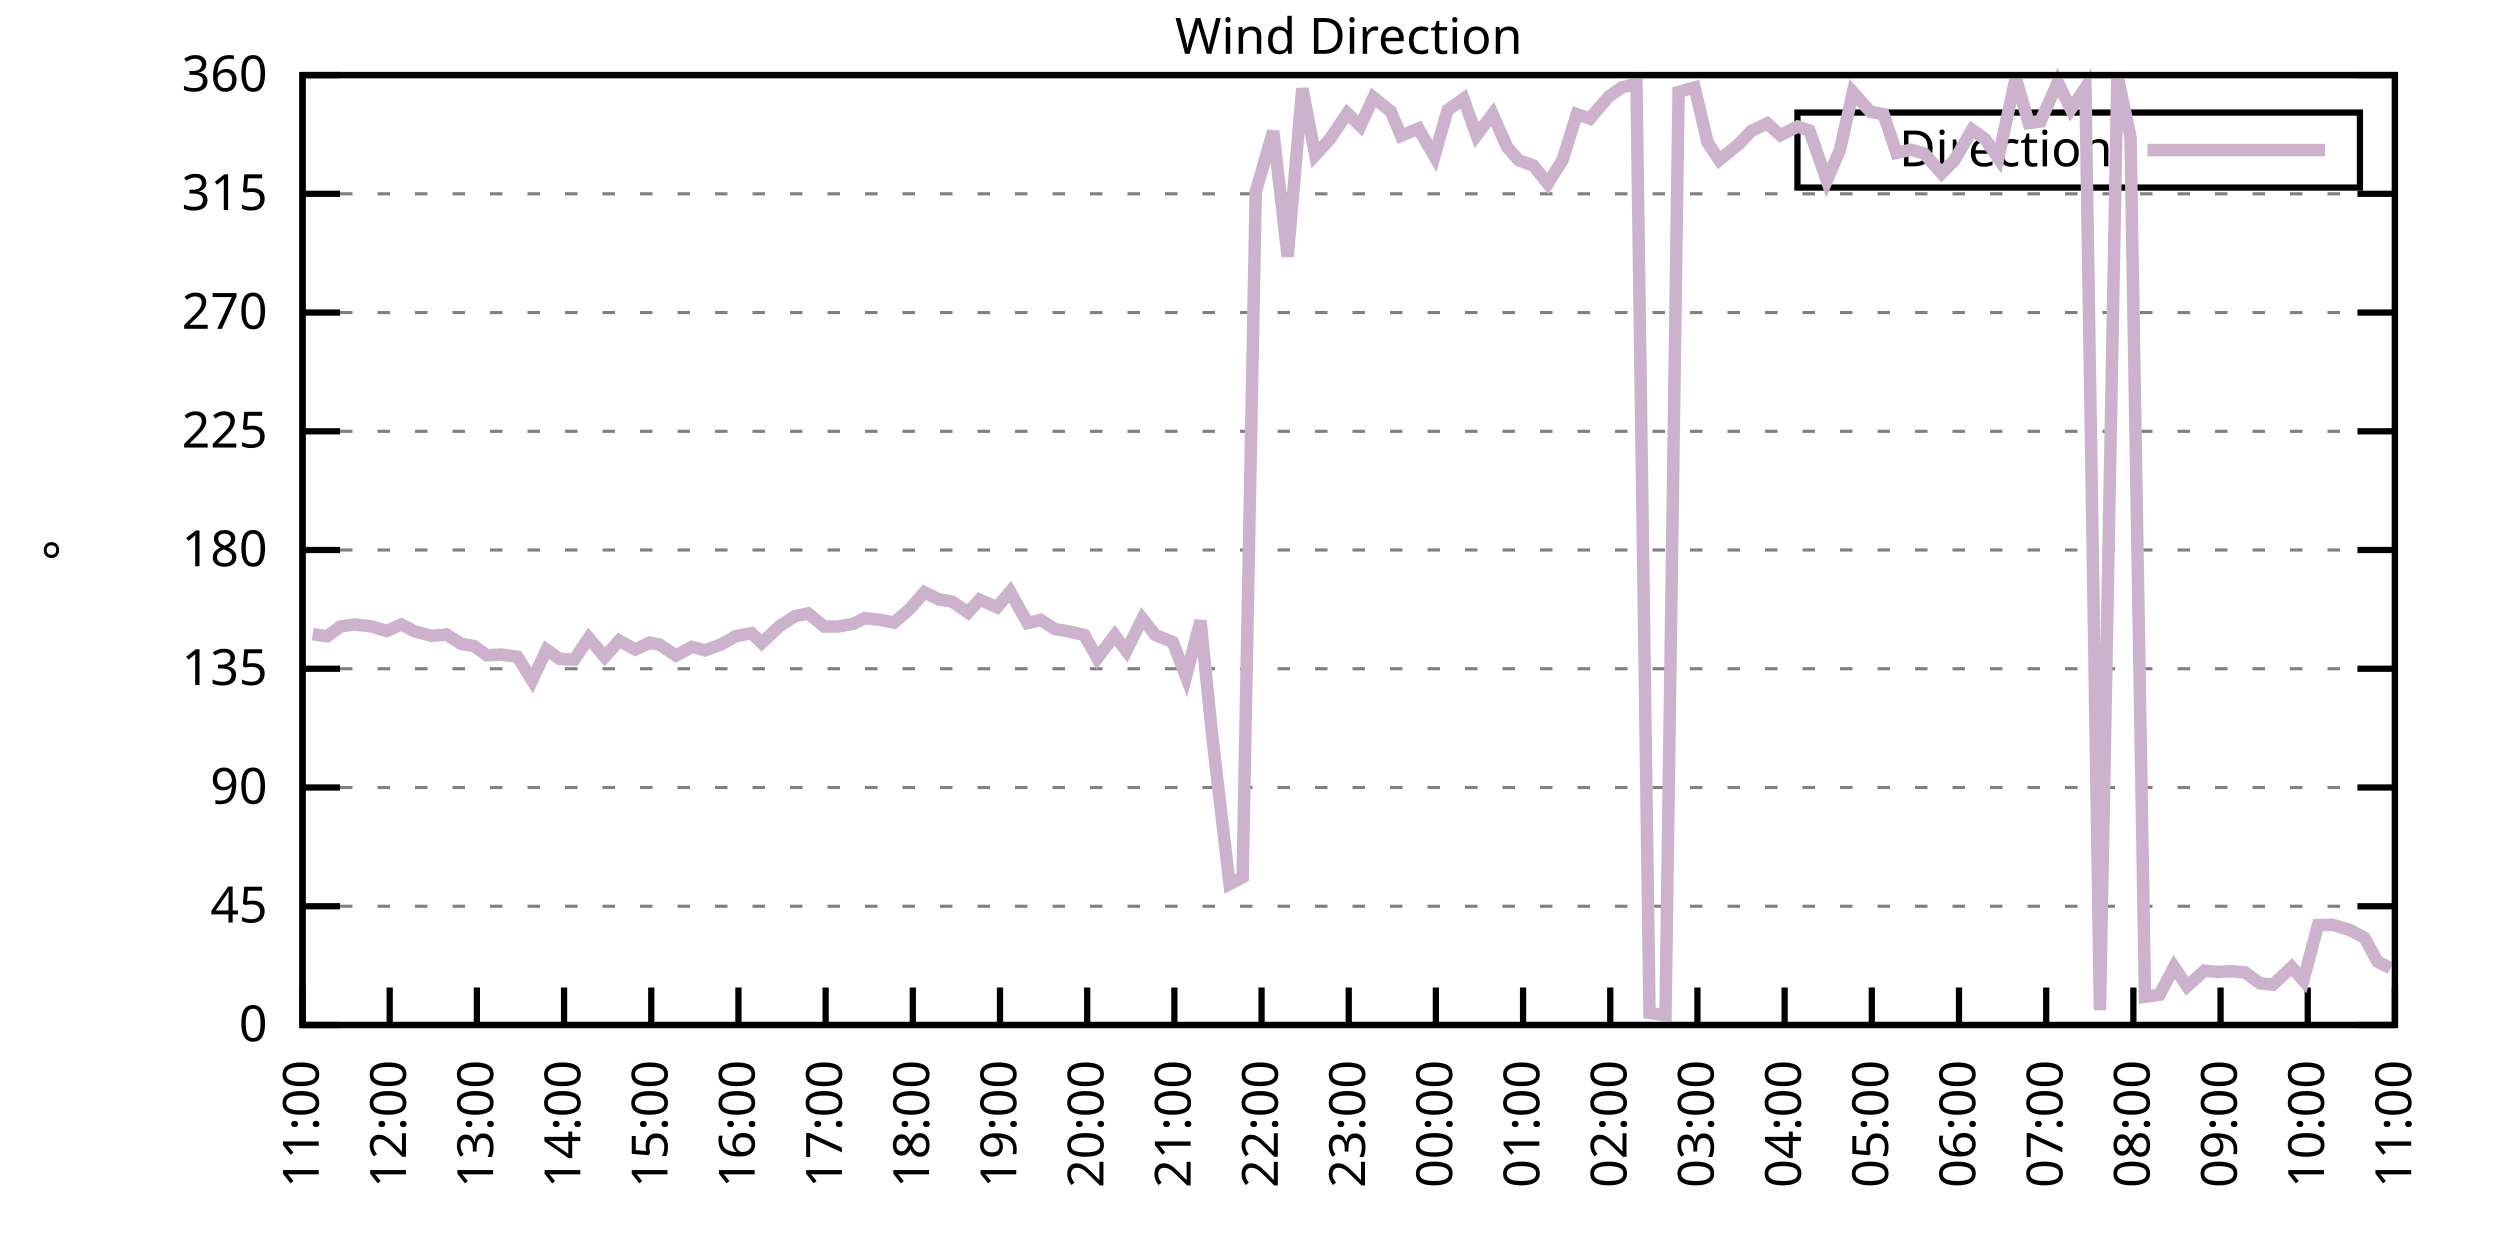
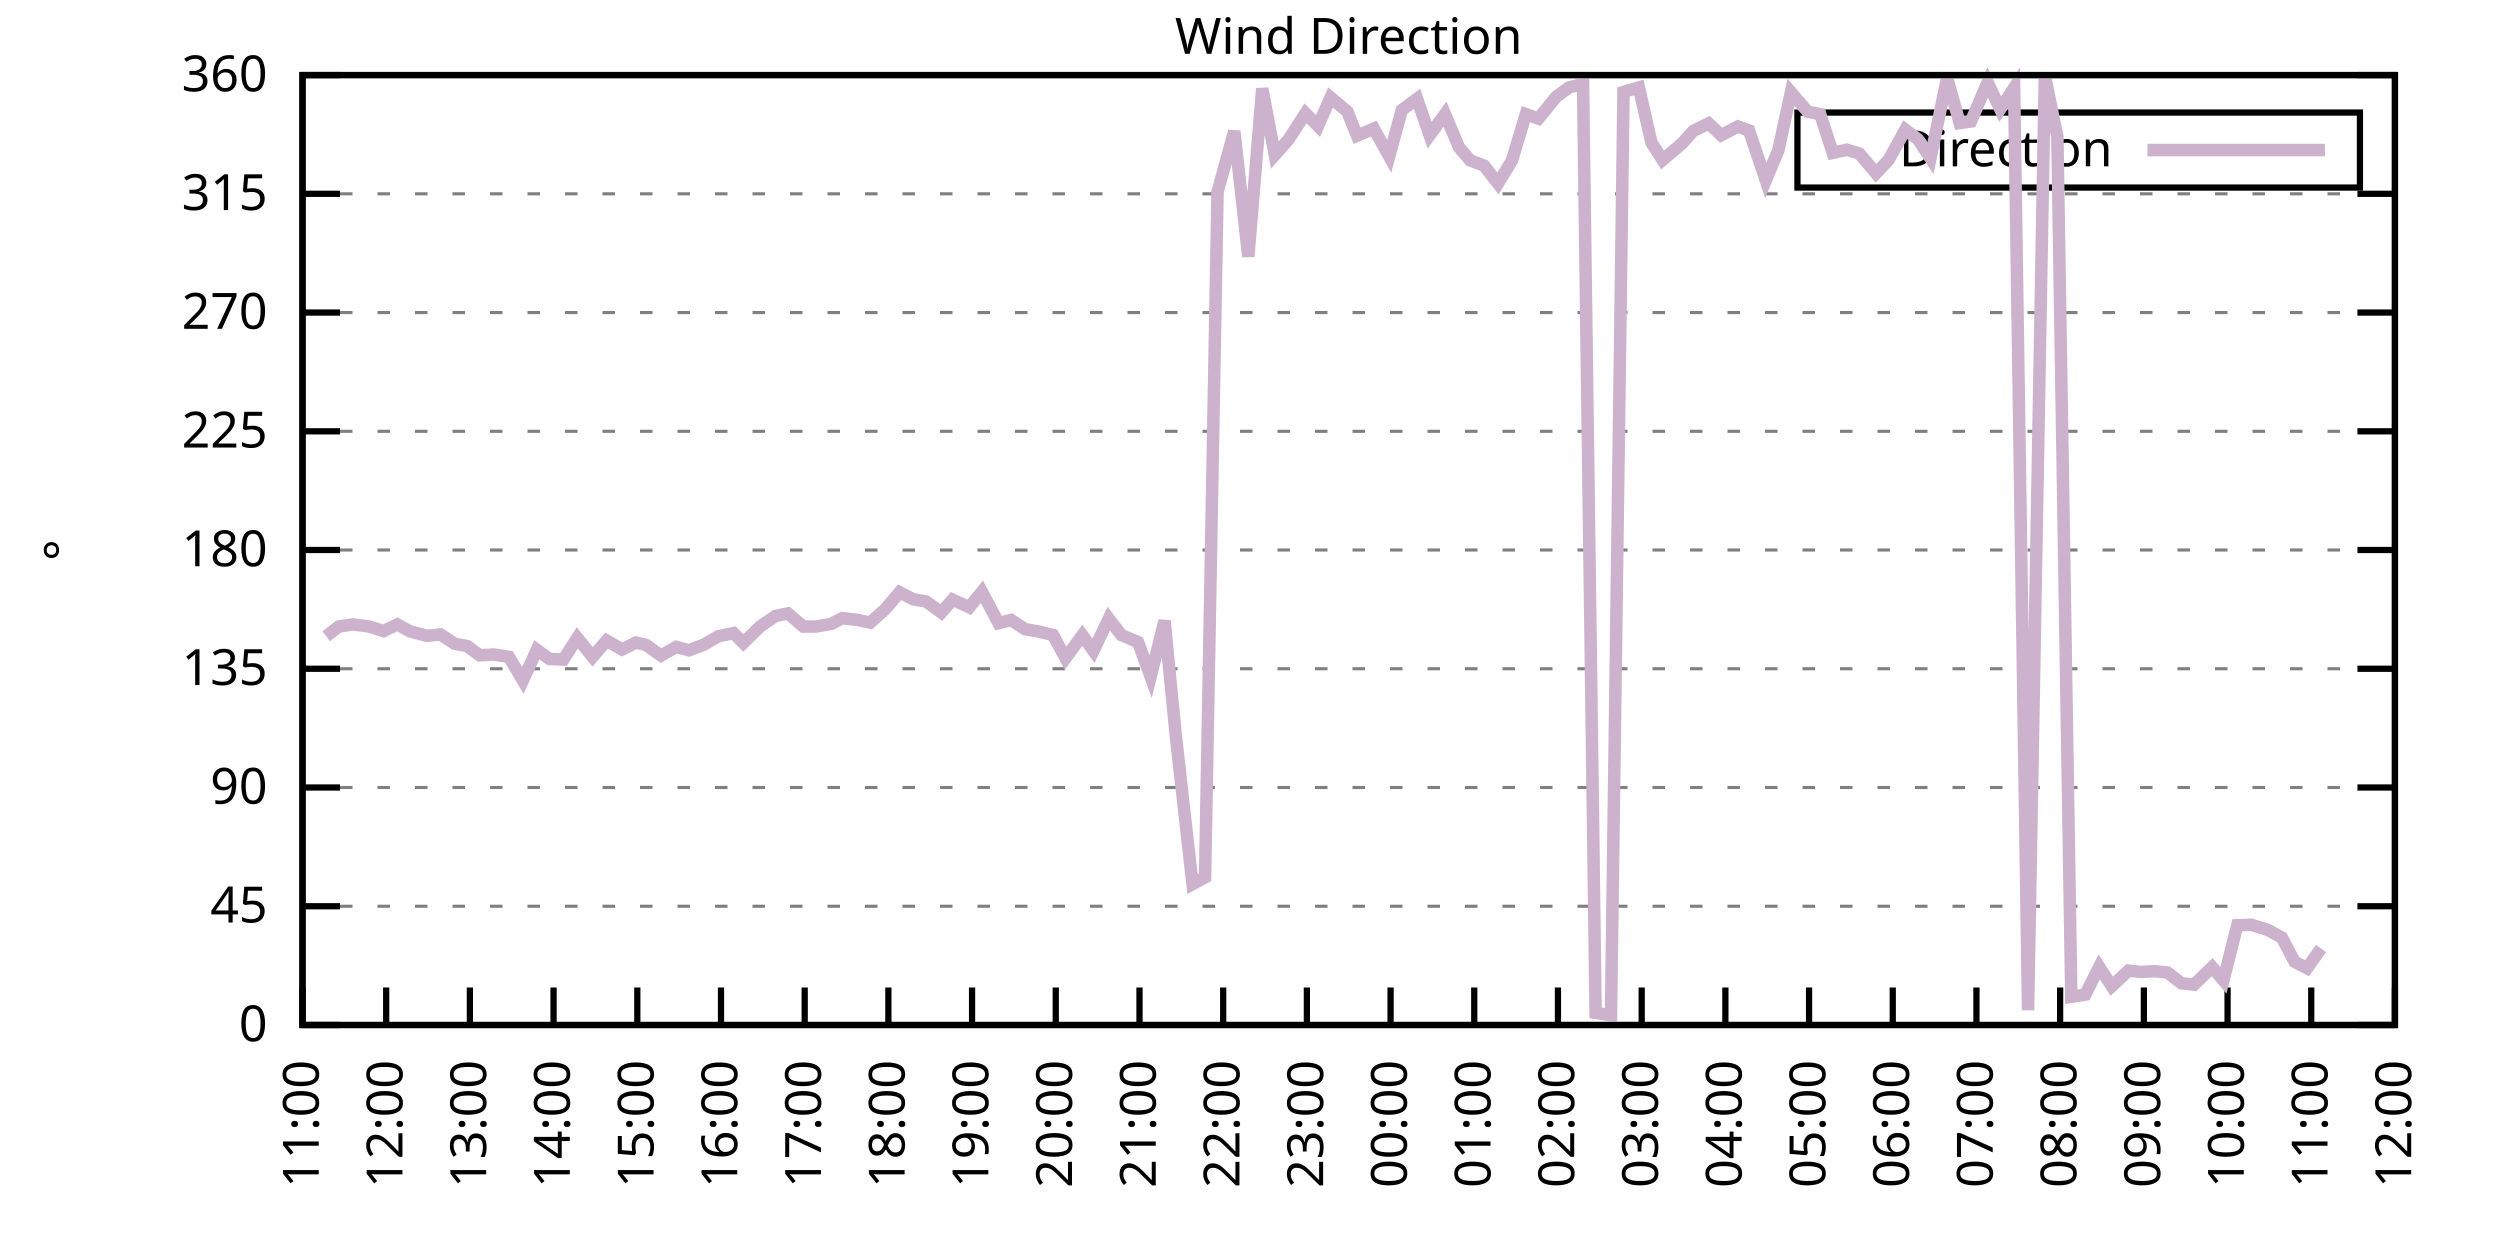
<svg xmlns="http://www.w3.org/2000/svg" xmlns:xlink="http://www.w3.org/1999/xlink" width="400" height="200" viewBox="0 0 400 200">
  <g id="gnuplot_canvas">
    <rect x="0" y="0" width="400" height="200" fill="none" />
    <defs>
      <circle id="gpDot" r="0.5" stroke-width="0.5" stroke="currentColor" />
      <path id="gpPt0" stroke-width="0.333" stroke="currentColor" d="M-1,0 h2 M0,-1 v2" />
      <path id="gpPt1" stroke-width="0.333" stroke="currentColor" d="M-1,-1 L1,1 M1,-1 L-1,1" />
      <path id="gpPt2" stroke-width="0.333" stroke="currentColor" d="M-1,0 L1,0 M0,-1 L0,1 M-1,-1 L1,1 M-1,1 L1,-1" />
      <rect id="gpPt3" stroke-width="0.333" stroke="currentColor" x="-1" y="-1" width="2" height="2" />
      <rect id="gpPt4" stroke-width="0.333" stroke="currentColor" fill="currentColor" x="-1" y="-1" width="2" height="2" />
      <circle id="gpPt5" stroke-width="0.333" stroke="currentColor" cx="0" cy="0" r="1" />
      <use xlink:href="#gpPt5" id="gpPt6" fill="currentColor" stroke="none" />
      <path id="gpPt7" stroke-width="0.333" stroke="currentColor" d="M0,-1.33 L-1.33,0.67 L1.33,0.67 z" />
      <use xlink:href="#gpPt7" id="gpPt8" fill="currentColor" stroke="none" />
      <use xlink:href="#gpPt7" id="gpPt9" stroke="currentColor" transform="rotate(180)" />
      <use xlink:href="#gpPt9" id="gpPt10" fill="currentColor" stroke="none" />
      <use xlink:href="#gpPt3" id="gpPt11" stroke="currentColor" transform="rotate(45)" />
      <use xlink:href="#gpPt11" id="gpPt12" fill="currentColor" stroke="none" />
      <path id="gpPt13" stroke-width="0.333" stroke="currentColor" d="M0,1.330 L1.265,0.411 L0.782,-1.067 L-0.782,-1.076 L-1.265,0.411 z" />
      <use xlink:href="#gpPt13" id="gpPt14" fill="currentColor" stroke="none" />
      <filter id="textbox" filterUnits="objectBoundingBox" x="0" y="0" height="1" width="1">
        <feFlood flood-color="white" flood-opacity="1" result="bgnd" />
        <feComposite in="SourceGraphic" in2="bgnd" operator="atop" />
      </filter>
      <filter id="greybox" filterUnits="objectBoundingBox" x="0" y="0" height="1" width="1">
        <feFlood flood-color="lightgrey" flood-opacity="1" result="grey" />
        <feComposite in="SourceGraphic" in2="grey" operator="atop" />
      </filter>
    </defs>
    <g fill="none" color="white" stroke="currentColor" stroke-width="1.00" stroke-linecap="butt" stroke-linejoin="miter">
</g>
    <g fill="none" color="black" stroke="currentColor" stroke-width="1.00" stroke-linecap="butt" stroke-linejoin="miter">
      <g stroke="none" shape-rendering="crispEdges">
        <polygon fill="rgb(255, 255, 255)" points="48.40,164.00 383.18,164.00 383.18,12.02 48.40,12.02 " />
      </g>
    </g>
    <g fill="none" color="black" stroke="currentColor" stroke-width="1.00" stroke-linecap="butt" stroke-linejoin="miter">
</g>
    <g fill="none" color="black" stroke="black" stroke-width="0.50" stroke-linecap="butt" stroke-linejoin="miter">
</g>
    <g fill="none" color="gray" stroke="currentColor" stroke-width="0.50" stroke-linecap="butt" stroke-linejoin="miter">
      <path stroke="gray" stroke-dasharray="2,4" class="gridline" d="M48.40,164.00 L383.19,164.00  " />
    </g>
    <g fill="none" color="gray" stroke="gray" stroke-width="1.00" stroke-linecap="butt" stroke-linejoin="miter">
</g>
    <g fill="none" color="black" stroke="currentColor" stroke-width="1.00" stroke-linecap="butt" stroke-linejoin="miter">
      <path stroke="black" d="M48.40,164.00 L54.40,164.00 M383.19,164.00 L377.19,164.00  " />
      <g transform="translate(42.80,166.60)" stroke="none" fill="black" font-family="Sans" font-size="8.00" text-anchor="end">
        <text>
          <tspan font-family="Sans"> 0</tspan>
        </text>
      </g>
    </g>
    <g fill="none" color="black" stroke="currentColor" stroke-width="1.00" stroke-linecap="butt" stroke-linejoin="miter">
</g>
    <g fill="none" color="black" stroke="black" stroke-width="0.50" stroke-linecap="butt" stroke-linejoin="miter">
</g>
    <g fill="none" color="gray" stroke="currentColor" stroke-width="0.50" stroke-linecap="butt" stroke-linejoin="miter">
      <path stroke="gray" stroke-dasharray="2,4" class="gridline" d="M48.40,145.00 L383.19,145.00  " />
    </g>
    <g fill="none" color="gray" stroke="gray" stroke-width="1.00" stroke-linecap="butt" stroke-linejoin="miter">
</g>
    <g fill="none" color="black" stroke="currentColor" stroke-width="1.00" stroke-linecap="butt" stroke-linejoin="miter">
      <path stroke="black" d="M48.40,145.00 L54.40,145.00 M383.19,145.00 L377.19,145.00  " />
      <g transform="translate(42.80,147.60)" stroke="none" fill="black" font-family="Sans" font-size="8.00" text-anchor="end">
        <text>
          <tspan font-family="Sans"> 45</tspan>
        </text>
      </g>
    </g>
    <g fill="none" color="black" stroke="currentColor" stroke-width="1.00" stroke-linecap="butt" stroke-linejoin="miter">
</g>
    <g fill="none" color="black" stroke="black" stroke-width="0.50" stroke-linecap="butt" stroke-linejoin="miter">
</g>
    <g fill="none" color="gray" stroke="currentColor" stroke-width="0.50" stroke-linecap="butt" stroke-linejoin="miter">
      <path stroke="gray" stroke-dasharray="2,4" class="gridline" d="M48.40,126.00 L383.19,126.00  " />
    </g>
    <g fill="none" color="gray" stroke="gray" stroke-width="1.00" stroke-linecap="butt" stroke-linejoin="miter">
</g>
    <g fill="none" color="black" stroke="currentColor" stroke-width="1.00" stroke-linecap="butt" stroke-linejoin="miter">
      <path stroke="black" d="M48.40,126.00 L54.40,126.00 M383.19,126.00 L377.19,126.00  " />
      <g transform="translate(42.80,128.60)" stroke="none" fill="black" font-family="Sans" font-size="8.00" text-anchor="end">
        <text>
          <tspan font-family="Sans"> 90</tspan>
        </text>
      </g>
    </g>
    <g fill="none" color="black" stroke="currentColor" stroke-width="1.00" stroke-linecap="butt" stroke-linejoin="miter">
</g>
    <g fill="none" color="black" stroke="black" stroke-width="0.50" stroke-linecap="butt" stroke-linejoin="miter">
</g>
    <g fill="none" color="gray" stroke="currentColor" stroke-width="0.50" stroke-linecap="butt" stroke-linejoin="miter">
      <path stroke="gray" stroke-dasharray="2,4" class="gridline" d="M48.40,107.00 L383.19,107.00  " />
    </g>
    <g fill="none" color="gray" stroke="gray" stroke-width="1.00" stroke-linecap="butt" stroke-linejoin="miter">
</g>
    <g fill="none" color="black" stroke="currentColor" stroke-width="1.00" stroke-linecap="butt" stroke-linejoin="miter">
      <path stroke="black" d="M48.40,107.00 L54.40,107.00 M383.19,107.00 L377.19,107.00  " />
      <g transform="translate(42.80,109.60)" stroke="none" fill="black" font-family="Sans" font-size="8.00" text-anchor="end">
        <text>
          <tspan font-family="Sans"> 135</tspan>
        </text>
      </g>
    </g>
    <g fill="none" color="black" stroke="currentColor" stroke-width="1.00" stroke-linecap="butt" stroke-linejoin="miter">
</g>
    <g fill="none" color="black" stroke="black" stroke-width="0.50" stroke-linecap="butt" stroke-linejoin="miter">
</g>
    <g fill="none" color="gray" stroke="currentColor" stroke-width="0.50" stroke-linecap="butt" stroke-linejoin="miter">
      <path stroke="gray" stroke-dasharray="2,4" class="gridline" d="M48.40,88.00 L383.19,88.00  " />
    </g>
    <g fill="none" color="gray" stroke="gray" stroke-width="1.00" stroke-linecap="butt" stroke-linejoin="miter">
</g>
    <g fill="none" color="black" stroke="currentColor" stroke-width="1.00" stroke-linecap="butt" stroke-linejoin="miter">
      <path stroke="black" d="M48.40,88.00 L54.40,88.00 M383.19,88.00 L377.19,88.00  " />
      <g transform="translate(42.80,90.60)" stroke="none" fill="black" font-family="Sans" font-size="8.00" text-anchor="end">
        <text>
          <tspan font-family="Sans"> 180</tspan>
        </text>
      </g>
    </g>
    <g fill="none" color="black" stroke="currentColor" stroke-width="1.00" stroke-linecap="butt" stroke-linejoin="miter">
</g>
    <g fill="none" color="black" stroke="black" stroke-width="0.50" stroke-linecap="butt" stroke-linejoin="miter">
</g>
    <g fill="none" color="gray" stroke="currentColor" stroke-width="0.50" stroke-linecap="butt" stroke-linejoin="miter">
      <path stroke="gray" stroke-dasharray="2,4" class="gridline" d="M48.40,69.01 L383.19,69.01  " />
    </g>
    <g fill="none" color="gray" stroke="gray" stroke-width="1.00" stroke-linecap="butt" stroke-linejoin="miter">
</g>
    <g fill="none" color="black" stroke="currentColor" stroke-width="1.00" stroke-linecap="butt" stroke-linejoin="miter">
      <path stroke="black" d="M48.40,69.01 L54.40,69.01 M383.19,69.01 L377.19,69.01  " />
      <g transform="translate(42.80,71.61)" stroke="none" fill="black" font-family="Sans" font-size="8.00" text-anchor="end">
        <text>
          <tspan font-family="Sans"> 225</tspan>
        </text>
      </g>
    </g>
    <g fill="none" color="black" stroke="currentColor" stroke-width="1.00" stroke-linecap="butt" stroke-linejoin="miter">
</g>
    <g fill="none" color="black" stroke="black" stroke-width="0.50" stroke-linecap="butt" stroke-linejoin="miter">
</g>
    <g fill="none" color="gray" stroke="currentColor" stroke-width="0.50" stroke-linecap="butt" stroke-linejoin="miter">
      <path stroke="gray" stroke-dasharray="2,4" class="gridline" d="M48.40,50.01 L383.19,50.01  " />
    </g>
    <g fill="none" color="gray" stroke="gray" stroke-width="1.00" stroke-linecap="butt" stroke-linejoin="miter">
</g>
    <g fill="none" color="black" stroke="currentColor" stroke-width="1.00" stroke-linecap="butt" stroke-linejoin="miter">
      <path stroke="black" d="M48.40,50.01 L54.40,50.01 M383.19,50.01 L377.19,50.01  " />
      <g transform="translate(42.80,52.61)" stroke="none" fill="black" font-family="Sans" font-size="8.00" text-anchor="end">
        <text>
          <tspan font-family="Sans"> 270</tspan>
        </text>
      </g>
    </g>
    <g fill="none" color="black" stroke="currentColor" stroke-width="1.00" stroke-linecap="butt" stroke-linejoin="miter">
</g>
    <g fill="none" color="black" stroke="black" stroke-width="0.50" stroke-linecap="butt" stroke-linejoin="miter">
</g>
    <g fill="none" color="gray" stroke="currentColor" stroke-width="0.50" stroke-linecap="butt" stroke-linejoin="miter">
      <path stroke="gray" stroke-dasharray="2,4" class="gridline" d="M48.40,31.01 L383.19,31.01  " />
    </g>
    <g fill="none" color="gray" stroke="gray" stroke-width="1.00" stroke-linecap="butt" stroke-linejoin="miter">
</g>
    <g fill="none" color="black" stroke="currentColor" stroke-width="1.00" stroke-linecap="butt" stroke-linejoin="miter">
      <path stroke="black" d="M48.40,31.01 L54.40,31.01 M383.19,31.01 L377.19,31.01  " />
      <g transform="translate(42.80,33.61)" stroke="none" fill="black" font-family="Sans" font-size="8.00" text-anchor="end">
        <text>
          <tspan font-family="Sans"> 315</tspan>
        </text>
      </g>
    </g>
    <g fill="none" color="black" stroke="currentColor" stroke-width="1.00" stroke-linecap="butt" stroke-linejoin="miter">
</g>
    <g fill="none" color="black" stroke="black" stroke-width="0.50" stroke-linecap="butt" stroke-linejoin="miter">
</g>
    <g fill="none" color="gray" stroke="currentColor" stroke-width="0.50" stroke-linecap="butt" stroke-linejoin="miter">
      <path stroke="gray" stroke-dasharray="2,4" class="gridline" d="M48.40,12.01 L383.19,12.01  " />
    </g>
    <g fill="none" color="gray" stroke="gray" stroke-width="1.00" stroke-linecap="butt" stroke-linejoin="miter">
</g>
    <g fill="none" color="black" stroke="currentColor" stroke-width="1.00" stroke-linecap="butt" stroke-linejoin="miter">
      <path stroke="black" d="M48.40,12.01 L54.40,12.01 M383.19,12.01 L377.19,12.01  " />
      <g transform="translate(42.80,14.61)" stroke="none" fill="black" font-family="Sans" font-size="8.00" text-anchor="end">
        <text>
          <tspan font-family="Sans"> 360</tspan>
        </text>
      </g>
    </g>
    <g fill="none" color="black" stroke="currentColor" stroke-width="1.00" stroke-linecap="butt" stroke-linejoin="miter">
      <path stroke="black" d="M48.40,164.00 L48.40,158.00  " />
      <g transform="translate(51.00,169.60) rotate(270.00)" stroke="none" fill="black" font-family="Sans" font-size="8.00" text-anchor="end">
        <text>
          <tspan font-family="Sans">11:00</tspan>
        </text>
      </g>
    </g>
    <g fill="none" color="black" stroke="currentColor" stroke-width="1.00" stroke-linecap="butt" stroke-linejoin="miter">
-       <path stroke="black" d="M62.35,164.00 L62.35,158.00  " />
-       <g transform="translate(64.95,169.60) rotate(270.00)" stroke="none" fill="black" font-family="Sans" font-size="8.00" text-anchor="end">
+       <path stroke="black" d="M61.79,164.00 L61.79,158.00  " />
+       <g transform="translate(64.39,169.60) rotate(270.00)" stroke="none" fill="black" font-family="Sans" font-size="8.00" text-anchor="end">
        <text>
          <tspan font-family="Sans">12:00</tspan>
        </text>
      </g>
    </g>
    <g fill="none" color="black" stroke="currentColor" stroke-width="1.00" stroke-linecap="butt" stroke-linejoin="miter">
-       <path stroke="black" d="M76.30,164.00 L76.30,158.00  " />
-       <g transform="translate(78.90,169.60) rotate(270.00)" stroke="none" fill="black" font-family="Sans" font-size="8.00" text-anchor="end">
+       <path stroke="black" d="M75.18,164.00 L75.18,158.00  " />
+       <g transform="translate(77.78,169.60) rotate(270.00)" stroke="none" fill="black" font-family="Sans" font-size="8.00" text-anchor="end">
        <text>
          <tspan font-family="Sans">13:00</tspan>
        </text>
      </g>
    </g>
    <g fill="none" color="black" stroke="currentColor" stroke-width="1.00" stroke-linecap="butt" stroke-linejoin="miter">
-       <path stroke="black" d="M90.25,164.00 L90.25,158.00  " />
-       <g transform="translate(92.85,169.60) rotate(270.00)" stroke="none" fill="black" font-family="Sans" font-size="8.00" text-anchor="end">
+       <path stroke="black" d="M88.57,164.00 L88.57,158.00  " />
+       <g transform="translate(91.17,169.60) rotate(270.00)" stroke="none" fill="black" font-family="Sans" font-size="8.00" text-anchor="end">
        <text>
          <tspan font-family="Sans">14:00</tspan>
        </text>
      </g>
    </g>
    <g fill="none" color="black" stroke="currentColor" stroke-width="1.00" stroke-linecap="butt" stroke-linejoin="miter">
-       <path stroke="black" d="M104.20,164.00 L104.20,158.00  " />
-       <g transform="translate(106.80,169.60) rotate(270.00)" stroke="none" fill="black" font-family="Sans" font-size="8.00" text-anchor="end">
+       <path stroke="black" d="M101.97,164.00 L101.97,158.00  " />
+       <g transform="translate(104.57,169.60) rotate(270.00)" stroke="none" fill="black" font-family="Sans" font-size="8.00" text-anchor="end">
        <text>
          <tspan font-family="Sans">15:00</tspan>
        </text>
      </g>
    </g>
    <g fill="none" color="black" stroke="currentColor" stroke-width="1.00" stroke-linecap="butt" stroke-linejoin="miter">
-       <path stroke="black" d="M118.15,164.00 L118.15,158.00  " />
-       <g transform="translate(120.75,169.60) rotate(270.00)" stroke="none" fill="black" font-family="Sans" font-size="8.00" text-anchor="end">
+       <path stroke="black" d="M115.36,164.00 L115.36,158.00  " />
+       <g transform="translate(117.96,169.60) rotate(270.00)" stroke="none" fill="black" font-family="Sans" font-size="8.00" text-anchor="end">
        <text>
          <tspan font-family="Sans">16:00</tspan>
        </text>
      </g>
    </g>
    <g fill="none" color="black" stroke="currentColor" stroke-width="1.00" stroke-linecap="butt" stroke-linejoin="miter">
-       <path stroke="black" d="M132.10,164.00 L132.10,158.00  " />
-       <g transform="translate(134.70,169.60) rotate(270.00)" stroke="none" fill="black" font-family="Sans" font-size="8.00" text-anchor="end">
+       <path stroke="black" d="M128.75,164.00 L128.75,158.00  " />
+       <g transform="translate(131.35,169.60) rotate(270.00)" stroke="none" fill="black" font-family="Sans" font-size="8.00" text-anchor="end">
        <text>
          <tspan font-family="Sans">17:00</tspan>
        </text>
      </g>
    </g>
    <g fill="none" color="black" stroke="currentColor" stroke-width="1.00" stroke-linecap="butt" stroke-linejoin="miter">
-       <path stroke="black" d="M146.05,164.00 L146.05,158.00  " />
-       <g transform="translate(148.65,169.60) rotate(270.00)" stroke="none" fill="black" font-family="Sans" font-size="8.00" text-anchor="end">
+       <path stroke="black" d="M142.14,164.00 L142.14,158.00  " />
+       <g transform="translate(144.74,169.60) rotate(270.00)" stroke="none" fill="black" font-family="Sans" font-size="8.00" text-anchor="end">
        <text>
          <tspan font-family="Sans">18:00</tspan>
        </text>
      </g>
    </g>
    <g fill="none" color="black" stroke="currentColor" stroke-width="1.00" stroke-linecap="butt" stroke-linejoin="miter">
-       <path stroke="black" d="M160.00,164.00 L160.00,158.00  " />
-       <g transform="translate(162.60,169.60) rotate(270.00)" stroke="none" fill="black" font-family="Sans" font-size="8.00" text-anchor="end">
+       <path stroke="black" d="M155.53,164.00 L155.53,158.00  " />
+       <g transform="translate(158.13,169.60) rotate(270.00)" stroke="none" fill="black" font-family="Sans" font-size="8.00" text-anchor="end">
        <text>
          <tspan font-family="Sans">19:00</tspan>
        </text>
      </g>
    </g>
    <g fill="none" color="black" stroke="currentColor" stroke-width="1.00" stroke-linecap="butt" stroke-linejoin="miter">
-       <path stroke="black" d="M173.95,164.00 L173.95,158.00  " />
-       <g transform="translate(176.55,169.60) rotate(270.00)" stroke="none" fill="black" font-family="Sans" font-size="8.00" text-anchor="end">
+       <path stroke="black" d="M168.92,164.00 L168.92,158.00  " />
+       <g transform="translate(171.52,169.60) rotate(270.00)" stroke="none" fill="black" font-family="Sans" font-size="8.00" text-anchor="end">
        <text>
          <tspan font-family="Sans">20:00</tspan>
        </text>
      </g>
    </g>
    <g fill="none" color="black" stroke="currentColor" stroke-width="1.00" stroke-linecap="butt" stroke-linejoin="miter">
-       <path stroke="black" d="M187.90,164.00 L187.90,158.00  " />
-       <g transform="translate(190.50,169.60) rotate(270.00)" stroke="none" fill="black" font-family="Sans" font-size="8.00" text-anchor="end">
+       <path stroke="black" d="M182.32,164.00 L182.32,158.00  " />
+       <g transform="translate(184.92,169.60) rotate(270.00)" stroke="none" fill="black" font-family="Sans" font-size="8.00" text-anchor="end">
        <text>
          <tspan font-family="Sans">21:00</tspan>
        </text>
      </g>
    </g>
    <g fill="none" color="black" stroke="currentColor" stroke-width="1.00" stroke-linecap="butt" stroke-linejoin="miter">
-       <path stroke="black" d="M201.85,164.00 L201.85,158.00  " />
-       <g transform="translate(204.45,169.60) rotate(270.00)" stroke="none" fill="black" font-family="Sans" font-size="8.00" text-anchor="end">
+       <path stroke="black" d="M195.71,164.00 L195.71,158.00  " />
+       <g transform="translate(198.31,169.60) rotate(270.00)" stroke="none" fill="black" font-family="Sans" font-size="8.00" text-anchor="end">
        <text>
          <tspan font-family="Sans">22:00</tspan>
        </text>
      </g>
    </g>
    <g fill="none" color="black" stroke="currentColor" stroke-width="1.00" stroke-linecap="butt" stroke-linejoin="miter">
-       <path stroke="black" d="M215.80,164.00 L215.80,158.00  " />
-       <g transform="translate(218.40,169.60) rotate(270.00)" stroke="none" fill="black" font-family="Sans" font-size="8.00" text-anchor="end">
+       <path stroke="black" d="M209.10,164.00 L209.10,158.00  " />
+       <g transform="translate(211.70,169.60) rotate(270.00)" stroke="none" fill="black" font-family="Sans" font-size="8.00" text-anchor="end">
        <text>
          <tspan font-family="Sans">23:00</tspan>
        </text>
      </g>
    </g>
    <g fill="none" color="black" stroke="currentColor" stroke-width="1.00" stroke-linecap="butt" stroke-linejoin="miter">
-       <path stroke="black" d="M229.74,164.00 L229.74,158.00  " />
-       <g transform="translate(232.34,169.60) rotate(270.00)" stroke="none" fill="black" font-family="Sans" font-size="8.00" text-anchor="end">
+       <path stroke="black" d="M222.49,164.00 L222.49,158.00  " />
+       <g transform="translate(225.09,169.60) rotate(270.00)" stroke="none" fill="black" font-family="Sans" font-size="8.00" text-anchor="end">
        <text>
          <tspan font-family="Sans">00:00</tspan>
        </text>
      </g>
    </g>
    <g fill="none" color="black" stroke="currentColor" stroke-width="1.00" stroke-linecap="butt" stroke-linejoin="miter">
-       <path stroke="black" d="M243.69,164.00 L243.69,158.00  " />
-       <g transform="translate(246.29,169.60) rotate(270.00)" stroke="none" fill="black" font-family="Sans" font-size="8.00" text-anchor="end">
+       <path stroke="black" d="M235.88,164.00 L235.88,158.00  " />
+       <g transform="translate(238.48,169.60) rotate(270.00)" stroke="none" fill="black" font-family="Sans" font-size="8.00" text-anchor="end">
        <text>
          <tspan font-family="Sans">01:00</tspan>
        </text>
      </g>
    </g>
    <g fill="none" color="black" stroke="currentColor" stroke-width="1.00" stroke-linecap="butt" stroke-linejoin="miter">
-       <path stroke="black" d="M257.64,164.00 L257.64,158.00  " />
-       <g transform="translate(260.24,169.60) rotate(270.00)" stroke="none" fill="black" font-family="Sans" font-size="8.00" text-anchor="end">
+       <path stroke="black" d="M249.27,164.00 L249.27,158.00  " />
+       <g transform="translate(251.87,169.60) rotate(270.00)" stroke="none" fill="black" font-family="Sans" font-size="8.00" text-anchor="end">
        <text>
          <tspan font-family="Sans">02:00</tspan>
        </text>
      </g>
    </g>
    <g fill="none" color="black" stroke="currentColor" stroke-width="1.00" stroke-linecap="butt" stroke-linejoin="miter">
-       <path stroke="black" d="M271.59,164.00 L271.59,158.00  " />
-       <g transform="translate(274.19,169.60) rotate(270.00)" stroke="none" fill="black" font-family="Sans" font-size="8.00" text-anchor="end">
+       <path stroke="black" d="M262.67,164.00 L262.67,158.00  " />
+       <g transform="translate(265.27,169.60) rotate(270.00)" stroke="none" fill="black" font-family="Sans" font-size="8.00" text-anchor="end">
        <text>
          <tspan font-family="Sans">03:00</tspan>
        </text>
      </g>
    </g>
    <g fill="none" color="black" stroke="currentColor" stroke-width="1.00" stroke-linecap="butt" stroke-linejoin="miter">
-       <path stroke="black" d="M285.54,164.00 L285.54,158.00  " />
-       <g transform="translate(288.14,169.60) rotate(270.00)" stroke="none" fill="black" font-family="Sans" font-size="8.00" text-anchor="end">
+       <path stroke="black" d="M276.06,164.00 L276.06,158.00  " />
+       <g transform="translate(278.66,169.60) rotate(270.00)" stroke="none" fill="black" font-family="Sans" font-size="8.00" text-anchor="end">
        <text>
          <tspan font-family="Sans">04:00</tspan>
        </text>
      </g>
    </g>
    <g fill="none" color="black" stroke="currentColor" stroke-width="1.00" stroke-linecap="butt" stroke-linejoin="miter">
-       <path stroke="black" d="M299.49,164.00 L299.49,158.00  " />
-       <g transform="translate(302.09,169.60) rotate(270.00)" stroke="none" fill="black" font-family="Sans" font-size="8.00" text-anchor="end">
+       <path stroke="black" d="M289.45,164.00 L289.45,158.00  " />
+       <g transform="translate(292.05,169.60) rotate(270.00)" stroke="none" fill="black" font-family="Sans" font-size="8.00" text-anchor="end">
        <text>
          <tspan font-family="Sans">05:00</tspan>
        </text>
      </g>
    </g>
    <g fill="none" color="black" stroke="currentColor" stroke-width="1.00" stroke-linecap="butt" stroke-linejoin="miter">
-       <path stroke="black" d="M313.44,164.00 L313.44,158.00  " />
-       <g transform="translate(316.04,169.60) rotate(270.00)" stroke="none" fill="black" font-family="Sans" font-size="8.00" text-anchor="end">
+       <path stroke="black" d="M302.84,164.00 L302.84,158.00  " />
+       <g transform="translate(305.44,169.60) rotate(270.00)" stroke="none" fill="black" font-family="Sans" font-size="8.00" text-anchor="end">
        <text>
          <tspan font-family="Sans">06:00</tspan>
        </text>
      </g>
    </g>
    <g fill="none" color="black" stroke="currentColor" stroke-width="1.00" stroke-linecap="butt" stroke-linejoin="miter">
-       <path stroke="black" d="M327.39,164.00 L327.39,158.00  " />
-       <g transform="translate(329.99,169.60) rotate(270.00)" stroke="none" fill="black" font-family="Sans" font-size="8.00" text-anchor="end">
+       <path stroke="black" d="M316.23,164.00 L316.23,158.00  " />
+       <g transform="translate(318.83,169.60) rotate(270.00)" stroke="none" fill="black" font-family="Sans" font-size="8.00" text-anchor="end">
        <text>
          <tspan font-family="Sans">07:00</tspan>
        </text>
      </g>
    </g>
    <g fill="none" color="black" stroke="currentColor" stroke-width="1.00" stroke-linecap="butt" stroke-linejoin="miter">
-       <path stroke="black" d="M341.34,164.00 L341.34,158.00  " />
-       <g transform="translate(343.94,169.60) rotate(270.00)" stroke="none" fill="black" font-family="Sans" font-size="8.00" text-anchor="end">
+       <path stroke="black" d="M329.62,164.00 L329.62,158.00  " />
+       <g transform="translate(332.22,169.60) rotate(270.00)" stroke="none" fill="black" font-family="Sans" font-size="8.00" text-anchor="end">
        <text>
          <tspan font-family="Sans">08:00</tspan>
        </text>
      </g>
    </g>
    <g fill="none" color="black" stroke="currentColor" stroke-width="1.00" stroke-linecap="butt" stroke-linejoin="miter">
-       <path stroke="black" d="M355.29,164.00 L355.29,158.00  " />
-       <g transform="translate(357.89,169.60) rotate(270.00)" stroke="none" fill="black" font-family="Sans" font-size="8.00" text-anchor="end">
+       <path stroke="black" d="M343.02,164.00 L343.02,158.00  " />
+       <g transform="translate(345.62,169.60) rotate(270.00)" stroke="none" fill="black" font-family="Sans" font-size="8.00" text-anchor="end">
        <text>
          <tspan font-family="Sans">09:00</tspan>
        </text>
      </g>
    </g>
    <g fill="none" color="black" stroke="currentColor" stroke-width="1.00" stroke-linecap="butt" stroke-linejoin="miter">
-       <path stroke="black" d="M369.24,164.00 L369.24,158.00  " />
-       <g transform="translate(371.84,169.60) rotate(270.00)" stroke="none" fill="black" font-family="Sans" font-size="8.00" text-anchor="end">
+       <path stroke="black" d="M356.41,164.00 L356.41,158.00  " />
+       <g transform="translate(359.01,169.60) rotate(270.00)" stroke="none" fill="black" font-family="Sans" font-size="8.00" text-anchor="end">
        <text>
          <tspan font-family="Sans">10:00</tspan>
+         </text>
+       </g>
+     </g>
+     <g fill="none" color="black" stroke="currentColor" stroke-width="1.00" stroke-linecap="butt" stroke-linejoin="miter">
+       <path stroke="black" d="M369.80,164.00 L369.80,158.00  " />
+       <g transform="translate(372.40,169.60) rotate(270.00)" stroke="none" fill="black" font-family="Sans" font-size="8.00" text-anchor="end">
+         <text>
+           <tspan font-family="Sans">11:00</tspan>
        </text>
      </g>
    </g>
    <g fill="none" color="black" stroke="currentColor" stroke-width="1.00" stroke-linecap="butt" stroke-linejoin="miter">
      <path stroke="black" d="M383.19,164.00 L383.19,158.00  " />
      <g transform="translate(385.79,169.60) rotate(270.00)" stroke="none" fill="black" font-family="Sans" font-size="8.00" text-anchor="end">
        <text>
-           <tspan font-family="Sans">11:00</tspan>
+           <tspan font-family="Sans">12:00</tspan>
        </text>
      </g>
    </g>
    <g fill="none" color="black" stroke="currentColor" stroke-width="1.00" stroke-linecap="butt" stroke-linejoin="miter">
</g>
    <g fill="none" color="black" stroke="currentColor" stroke-width="1.00" stroke-linecap="butt" stroke-linejoin="miter">
      <path stroke="black" d="M48.40,12.01 L48.40,164.00 L383.19,164.00 L383.19,12.01 L48.40,12.01 Z  " />
    </g>
    <g fill="none" color="black" stroke="currentColor" stroke-width="1.00" stroke-linecap="butt" stroke-linejoin="miter">
</g>
    <g fill="none" color="black" stroke="currentColor" stroke-width="1.00" stroke-linecap="butt" stroke-linejoin="miter">
      <path stroke="black" d="M287.59,30.01 L287.59,18.01 L377.59,18.01 L377.59,30.01 L287.59,30.01 Z  " />
    </g>
    <g id="Wind_direction_plot_1">
      <g fill="none" color="white" stroke="black" stroke-width="2.00" stroke-linecap="butt" stroke-linejoin="miter">
</g>
      <g fill="none" color="black" stroke="currentColor" stroke-width="2.00" stroke-linecap="butt" stroke-linejoin="miter">
        <g transform="translate(337.99,26.61)" stroke="none" fill="black" font-family="Sans" font-size="8.00" text-anchor="end">
          <text>
            <tspan font-family="Sans">Direction</tspan>
          </text>
        </g>
      </g>
      <g fill="none" color="black" stroke="currentColor" stroke-width="2.00" stroke-linecap="butt" stroke-linejoin="miter">
-         <path stroke="rgb(204, 178, 204)" d="M343.59,24.01 L371.99,24.01 M50.03,101.47 L52.35,101.81 L54.44,100.25 L56.77,99.91 L59.56,100.25 L61.88,100.97   L64.21,99.91 L66.30,101.01 L69.09,101.73 L71.42,101.52 L73.74,102.99 L75.83,103.37 L77.93,104.85 L80.25,104.72   L82.81,105.10 L85.13,108.86 L87.46,103.96 L89.55,105.44 L91.88,105.53 L94.20,102.06 L96.76,105.10 L99.08,102.49   L101.64,103.92 L103.97,102.82 L105.59,103.16 L108.15,104.89 L110.71,103.50 L112.80,104.05 L115.36,103.12 L117.68,101.81   L120.24,101.30 L121.87,102.87 L124.66,100.25 L127.22,98.56 L129.31,98.14 L131.87,100.25 L133.96,100.25 L136.51,99.83   L138.37,98.90 L140.93,99.19 L143.02,99.62 L145.58,97.42 L147.91,94.76 L150.23,95.90 L152.32,96.24 L154.88,98.01   L156.74,95.94 L159.53,97.17 L161.62,94.68 L164.41,99.70 L166.51,99.19 L168.83,100.67 L170.92,101.01 L173.48,101.60   L175.57,105.31 L178.36,101.64 L180.22,104.13 L182.78,98.98 L184.87,101.60 L187.66,102.74 L189.76,108.27 L192.08,99.32   L193.94,117.64 L196.73,141.45 L198.82,140.36 L200.92,30.67 L203.71,21.00 L206.03,41.06 L208.36,14.16 L210.45,24.80   L212.77,22.27 L215.56,18.13 L217.65,20.16 L219.75,15.60 L222.54,17.84 L224.16,21.72 L226.95,20.58 L229.51,25.01   L231.60,17.63 L234.16,15.81 L236.25,21.64 L238.81,18.26 L241.14,23.54 L243.00,25.65 L245.32,26.49 L247.65,29.36   L249.97,25.69 L252.30,18.26 L254.39,18.98 L257.41,15.43 L259.50,13.99 L261.83,13.40 L263.92,162.06 L266.48,162.44   L268.57,14.71 L271.13,13.99 L273.22,22.82 L275.08,25.60 L278.34,22.94 L280.20,20.96 L282.75,19.74 L284.85,21.64   L287.64,20.24 L289.50,20.88 L292.29,28.86 L294.38,24.04 L296.47,14.75 L299.26,17.88 L301.35,18.26 L303.44,24.46   L305.77,23.96 L307.86,24.55 L310.65,27.72 L312.74,25.60 L315.53,20.75 L317.63,22.27 L319.72,25.31 L322.51,12.47   L324.60,19.69 L326.46,19.44 L329.25,13.19 L331.34,17.46 L333.67,14.04 L335.99,161.64 L338.78,12.09 L340.88,21.93   L343.20,159.48 L345.53,159.14 L347.85,154.71 L349.94,157.79 L352.73,155.30 L354.83,155.51 L357.15,155.39 L359.24,155.60   L361.57,157.33 L363.66,157.54 L366.68,154.75 L368.54,156.86 L370.87,148.04 L373.19,147.96 L375.98,148.80 L378.31,150.03   L380.40,153.87 L382.49,154.92  " />
+         <path stroke="rgb(204, 178, 204)" d="M343.59,24.01 L371.99,24.01 M52.19,101.81 L54.20,100.25 L56.43,99.91 L59.11,100.25 L61.35,100.97 L63.58,99.91   L65.59,101.01 L68.26,101.73 L70.50,101.52 L72.73,102.99 L74.74,103.37 L76.75,104.85 L78.98,104.72 L81.43,105.10   L83.66,108.86 L85.90,103.96 L87.91,105.44 L90.14,105.53 L92.37,102.06 L94.82,105.10 L97.06,102.49 L99.51,103.92   L101.74,102.82 L103.31,103.16 L105.76,104.89 L108.22,103.50 L110.22,104.05 L112.68,103.12 L114.91,101.81 L117.37,101.30   L118.93,102.87 L121.61,100.25 L124.06,98.56 L126.07,98.14 L128.53,100.25 L130.54,100.25 L132.99,99.83 L134.78,98.90   L137.23,99.19 L139.24,99.62 L141.69,97.42 L143.93,94.76 L146.16,95.90 L148.17,96.24 L150.62,98.01 L152.41,95.94   L155.09,97.17 L157.10,94.68 L159.77,99.70 L161.78,99.19 L164.01,100.67 L166.02,101.01 L168.48,101.60 L170.49,105.31   L173.17,101.64 L174.95,104.13 L177.41,98.98 L179.41,101.60 L182.09,102.74 L184.10,108.27 L186.33,99.32 L188.12,117.64   L190.80,141.45 L192.81,140.36 L194.81,30.67 L197.49,21.00 L199.73,41.06 L201.96,14.16 L203.97,24.80 L206.20,22.27   L208.88,18.13 L210.88,20.16 L212.89,15.60 L215.57,17.84 L217.13,21.72 L219.81,20.58 L222.27,25.01 L224.28,17.63   L226.73,15.81 L228.74,21.64 L231.20,18.26 L233.43,23.54 L235.21,25.65 L237.44,26.49 L239.68,29.36 L241.91,25.69   L244.14,18.26 L246.15,18.98 L249.05,15.43 L251.06,13.99 L253.29,13.40 L255.30,162.06 L257.76,162.44 L259.76,14.71   L262.22,13.99 L264.23,22.82 L266.01,25.60 L269.14,22.94 L270.92,20.96 L273.38,19.74 L275.39,21.64 L278.07,20.24   L279.85,20.88 L282.53,28.86 L284.54,24.04 L286.55,14.75 L289.23,17.88 L291.23,18.26 L293.24,24.46 L295.48,23.96   L297.48,24.55 L300.16,27.72 L302.17,25.60 L304.85,20.75 L306.86,22.27 L308.87,25.31 L311.54,12.47 L313.55,19.69   L315.34,19.44 L318.02,13.19 L320.03,17.46 L322.26,14.04 L324.49,161.64 L327.17,12.09 L329.18,21.93 L331.41,159.48   L333.64,159.14 L335.87,154.71 L337.88,157.79 L340.56,155.30 L342.57,155.51 L344.80,155.39 L346.81,155.60 L349.04,157.33   L351.05,157.54 L353.95,154.75 L355.74,156.86 L357.97,148.04 L360.20,147.96 L362.88,148.80 L365.11,150.03 L367.12,153.87   L369.13,154.92 L371.36,151.76  " />
      </g>
    </g>
    <g fill="none" color="black" stroke="currentColor" stroke-width="2.00" stroke-linecap="butt" stroke-linejoin="miter">
</g>
    <g fill="none" color="black" stroke="black" stroke-width="1.00" stroke-linecap="butt" stroke-linejoin="miter">
</g>
    <g fill="none" color="black" stroke="currentColor" stroke-width="1.00" stroke-linecap="butt" stroke-linejoin="miter">
      <path stroke="black" d="M48.40,12.01 L48.40,164.00 L383.19,164.00 L383.19,12.01 L48.40,12.01 Z  " />
      <g transform="translate(12.80,88.01) rotate(270.00)" stroke="none" fill="black" font-family="Sans" font-size="8.00" text-anchor="middle">
        <text>
          <tspan font-family="Sans">°</tspan>
        </text>
      </g>
    </g>
    <g fill="none" color="black" stroke="currentColor" stroke-width="1.00" stroke-linecap="butt" stroke-linejoin="miter">
</g>
    <g fill="none" color="black" stroke="currentColor" stroke-width="1.00" stroke-linecap="butt" stroke-linejoin="miter">
      <g transform="translate(215.79,8.61)" stroke="none" fill="black" font-family="Sans" font-size="8.00" text-anchor="middle">
        <text>
          <tspan font-family="Sans">Wind Direction</tspan>
        </text>
      </g>
    </g>
    <g fill="none" color="black" stroke="currentColor" stroke-width="1.00" stroke-linecap="butt" stroke-linejoin="miter">
</g>
  </g>
</svg>
